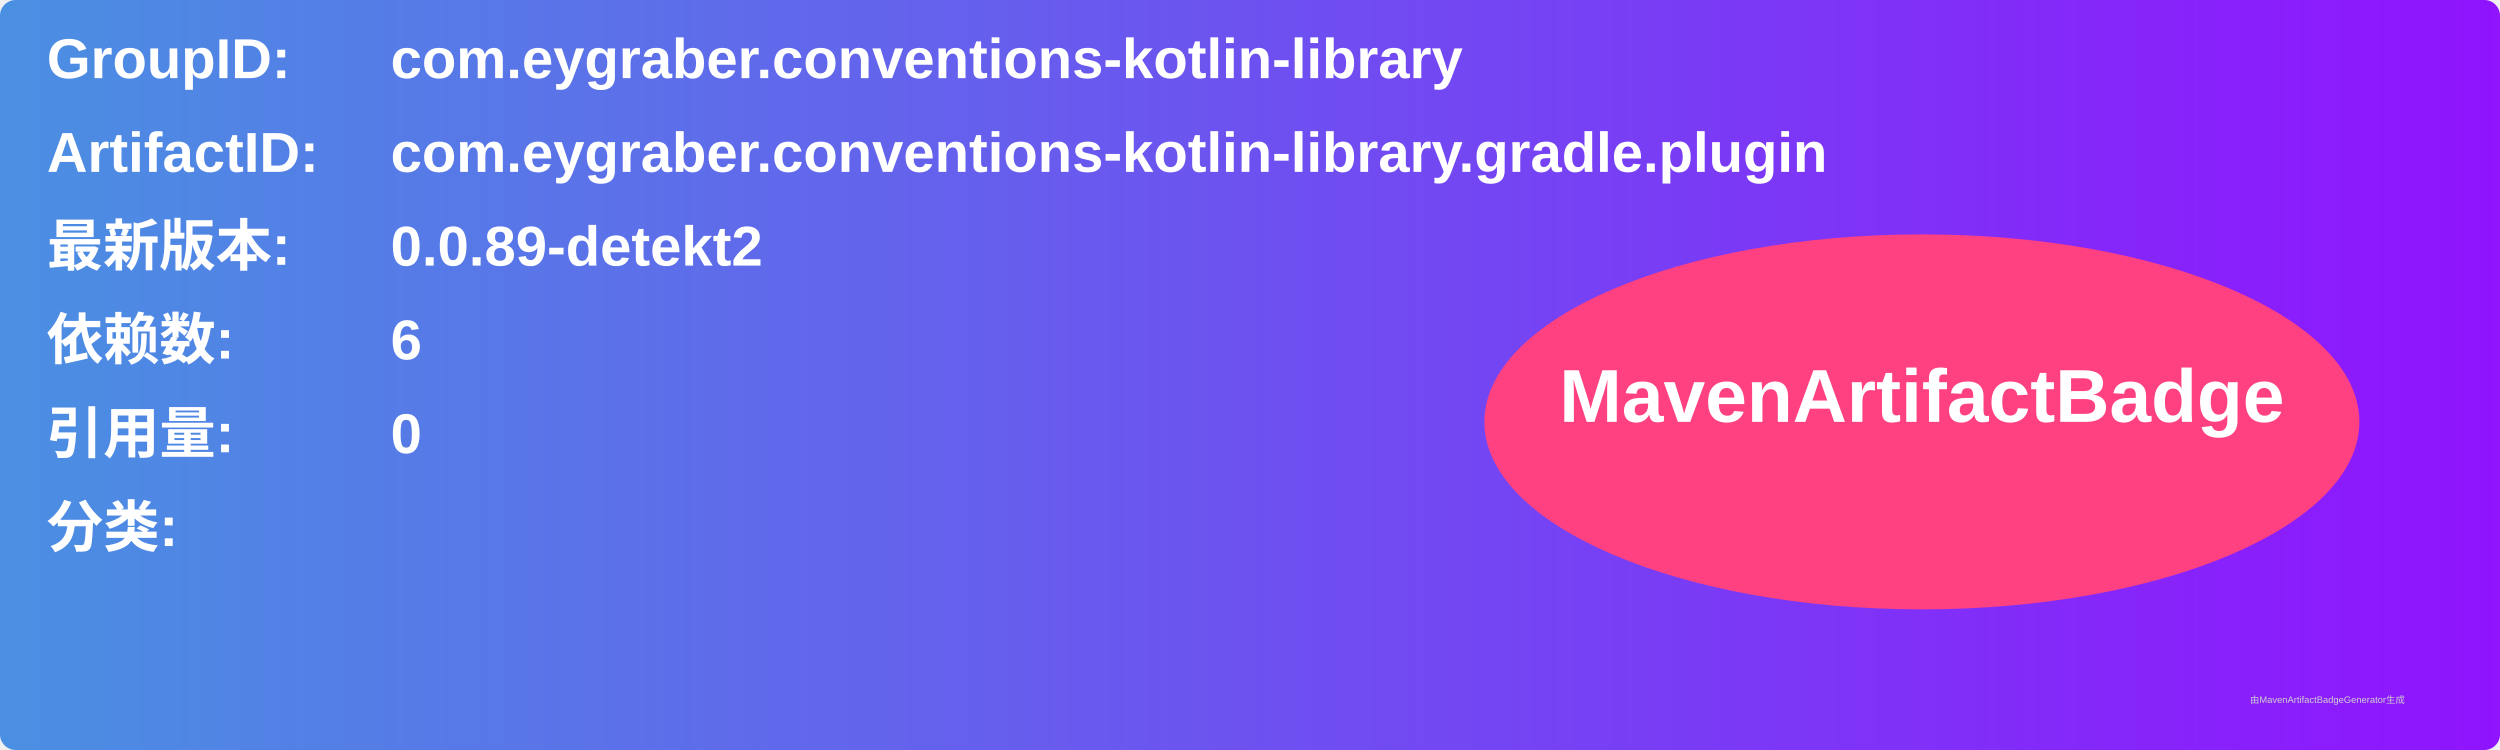
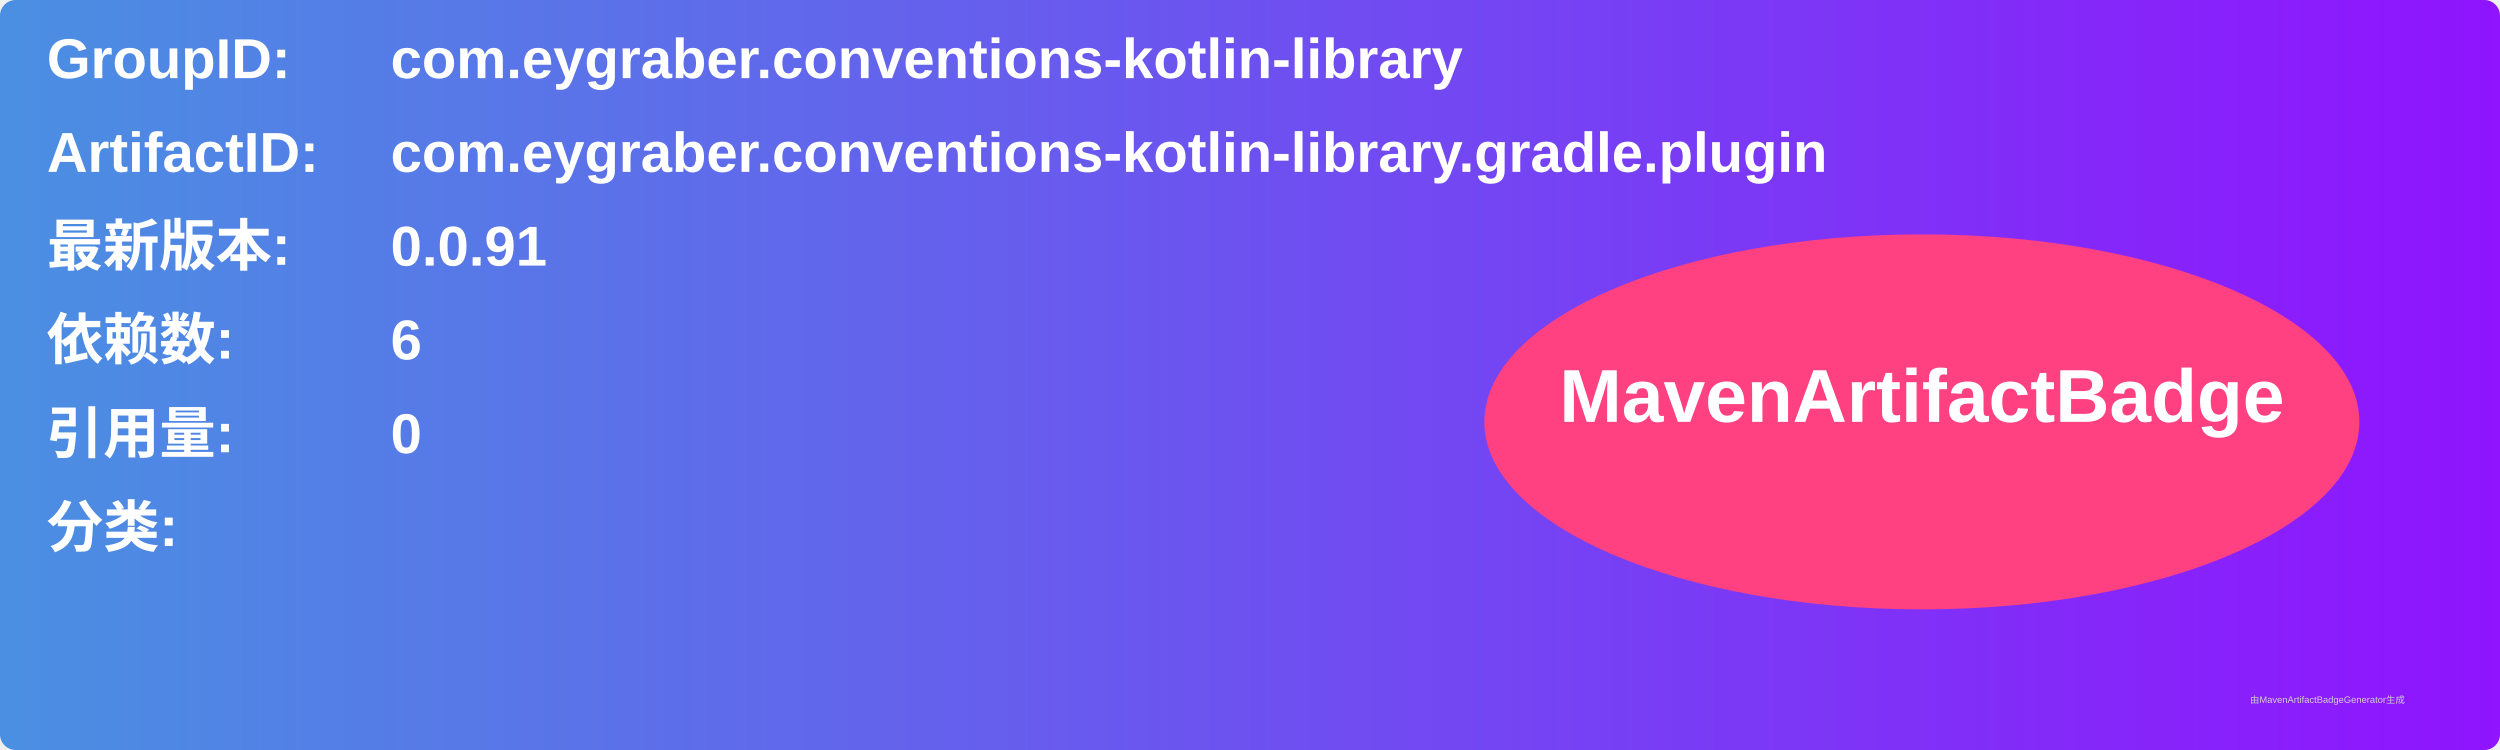
<svg xmlns="http://www.w3.org/2000/svg" width="800" height="240" viewBox="0 0 800 240">
  <linearGradient id="grad" x1="0%" y1="0%" x2="100%" y2="0%">
    <stop offset="0%" stop-color="#4a90e2" />
    <stop offset="100%" stop-color="#9013fe" />
  </linearGradient>
  <rect width="100%" height="100%" rx="5" ry="5" fill="url(#grad)" />
  <g transform="translate(15, 15)">
    <text x="0" y="10" font-family="Arial" font-size="18" fill="white" font-weight="bold" width="260">GroupID:</text>
    <text x="110" y="10" font-family="Arial" font-size="18" fill="white" font-weight="bold" width="460">com.eygraber.conventions-kotlin-library</text>
    <text x="0" y="40" font-family="Arial" font-size="18" fill="white" font-weight="bold" width="260">ArtifactID:</text>
    <text x="110" y="40" font-family="Arial" font-size="18" fill="white" font-weight="bold" width="460">com.eygraber.conventions-kotlin-library.gradle.plugin</text>
    <text x="0" y="70" font-family="Arial" font-size="18" fill="white" font-weight="bold">最新版本:</text>
    <text x="110" y="70" font-family="Arial" font-size="18" fill="white" font-weight="bold">
-       <tspan font-weight="bold">0.0.89-detekt2</tspan>
+       <tspan font-weight="bold">0.0.91</tspan>
    </text>
    <text x="0" y="100" font-family="Arial" font-size="18" fill="white" font-weight="bold">依赖数: </text>
    <text x="110" y="100" font-family="Arial" font-size="18" fill="white">
      <tspan font-weight="bold">6</tspan>
    </text>
    <text x="0" y="130" font-family="Arial" font-size="18" fill="white" font-weight="bold">引用量: </text>
    <text x="110" y="130" font-family="Arial" font-size="18" fill="white">
      <tspan font-weight="bold">0</tspan>
    </text>
    <text x="0" y="160" font-family="Arial" font-size="18" fill="white" font-weight="bold">分类:</text>
    <text x="10" y="190" font-family="Arial" font-size="10" fill="white">
      <tspan font-weight="bold" />
    </text>
    <ellipse cx="600" cy="120" rx="140" ry="60" fill="#ff4081" />
    <text x="600" y="120" text-anchor="middle" font-family="Arial" font-size="24" fill="white" font-weight="bold">MavenArtifactBadge</text>
  </g>
  <text x="720" y="225" font-family="Arial" font-size="3" fill="#d0d0d0">由MavenArtifactBadgeGenerator生成</text>
</svg>
